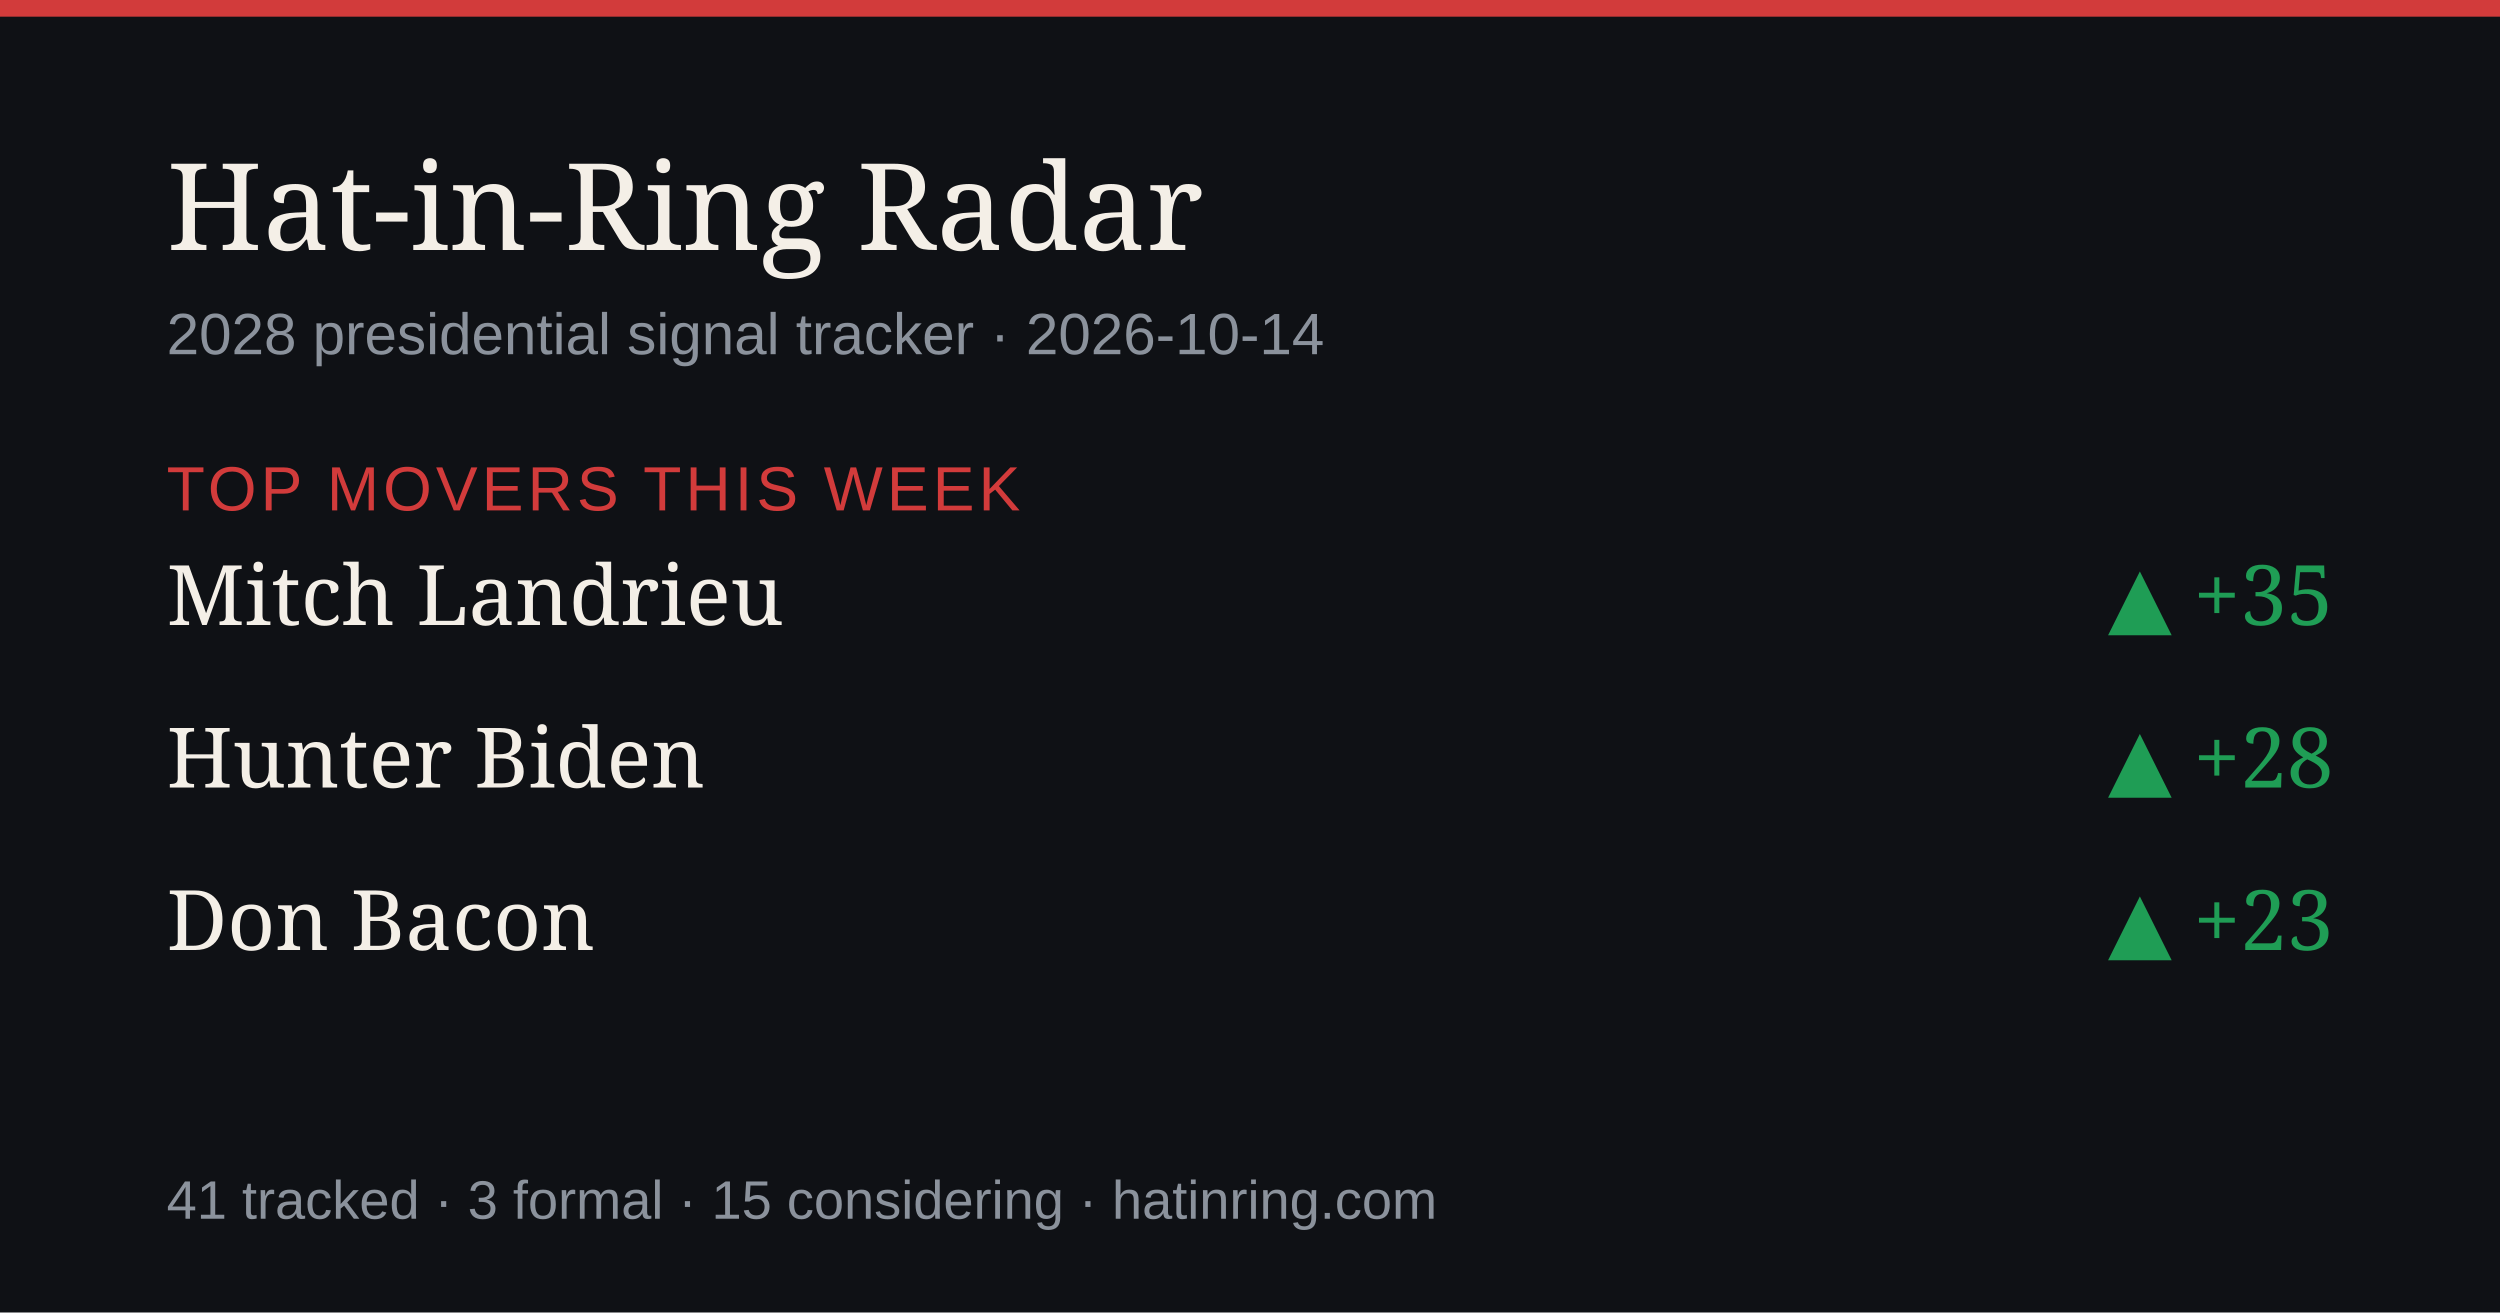
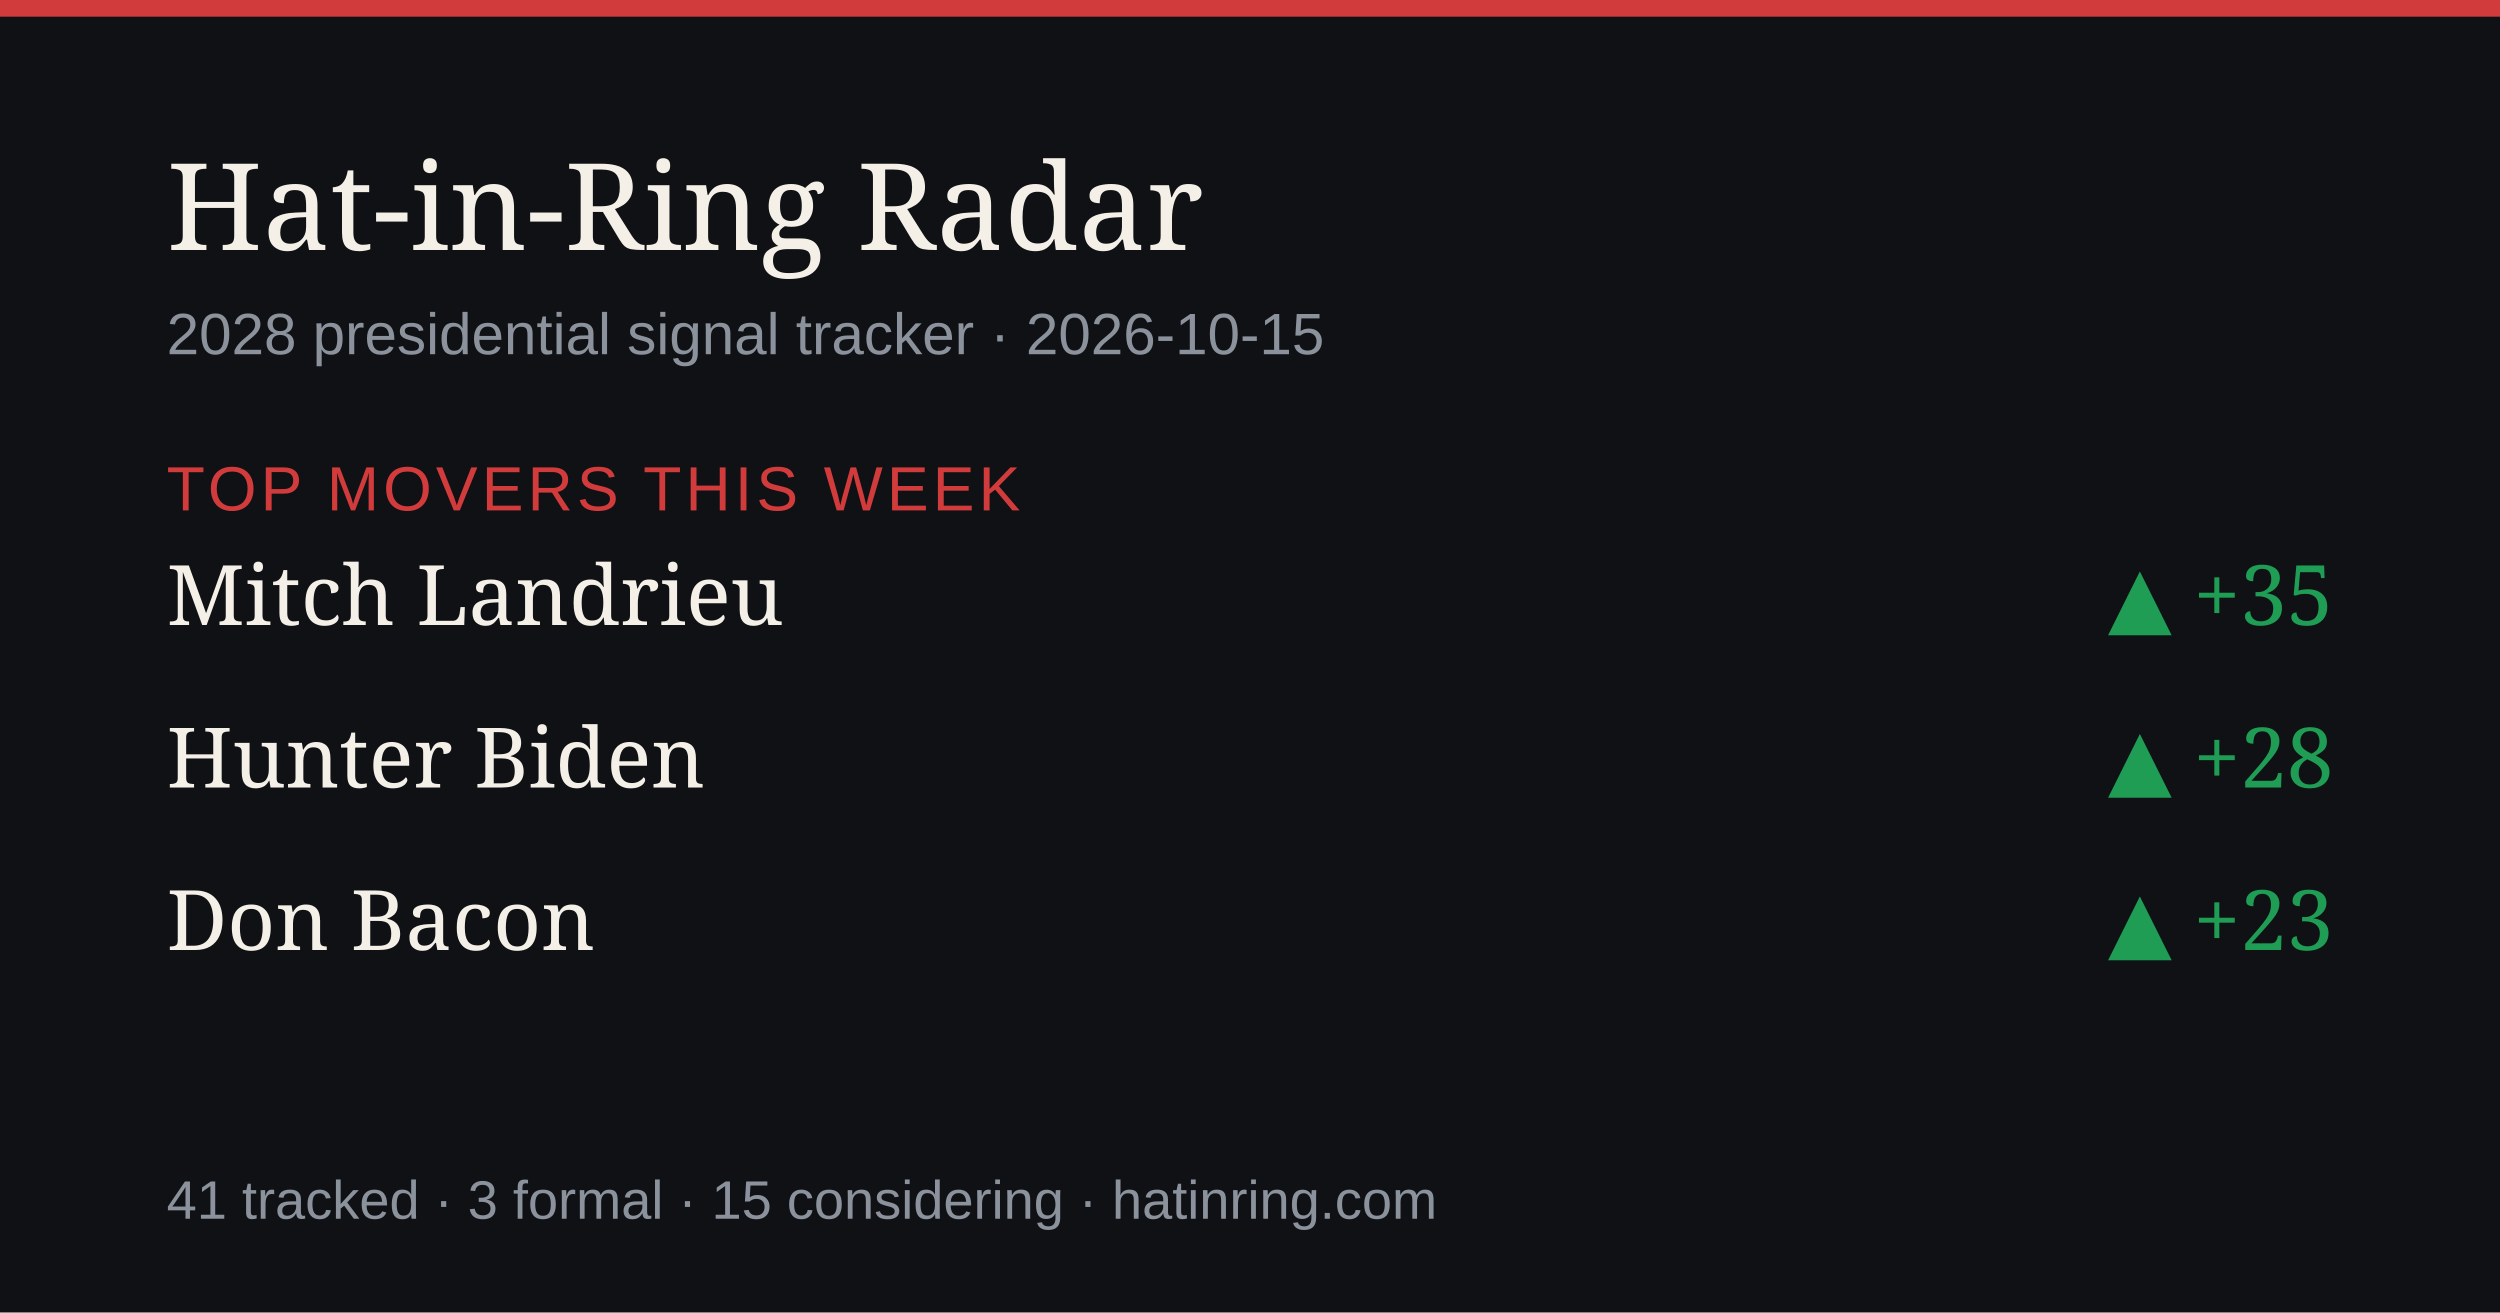
<svg xmlns="http://www.w3.org/2000/svg" width="1200" height="630" viewBox="0 0 1200 630" role="img" aria-label="Hat-in-Ring Radar daily briefing">
  <rect width="1200" height="630" fill="#0f1115" />
  <rect width="1200" height="8" fill="#d23b3b" />
  <text x="80" y="120" font-size="58" fill="#f4efe7" font-family="Georgia,serif">Hat-in-Ring Radar</text>
-   <text x="80" y="170" font-size="28" fill="#8b929c" font-family="-apple-system,Arial,sans-serif">2028 presidential signal tracker · 2026-10-14</text>
+   <text x="80" y="170" font-size="28" fill="#8b929c" font-family="-apple-system,Arial,sans-serif">2028 presidential signal tracker · 2026-10-15</text>
  <text x="80" y="245" font-size="30" fill="#d23b3b" font-family="-apple-system,Arial,sans-serif" letter-spacing="2">TOP MOVERS THIS WEEK</text>
  <text x="80" y="300" font-size="40" fill="#f4efe7" font-family="Georgia,serif">Mitch Landrieu</text>
  <text x="1120" y="300" font-size="40" fill="#1f9d55" text-anchor="end" font-family="Georgia,serif">▲ +35</text>
  <text x="80" y="378" font-size="40" fill="#f4efe7" font-family="Georgia,serif">Hunter Biden</text>
  <text x="1120" y="378" font-size="40" fill="#1f9d55" text-anchor="end" font-family="Georgia,serif">▲ +28</text>
  <text x="80" y="456" font-size="40" fill="#f4efe7" font-family="Georgia,serif">Don Bacon</text>
  <text x="1120" y="456" font-size="40" fill="#1f9d55" text-anchor="end" font-family="Georgia,serif">▲ +23</text>
  <text x="80" y="585" font-size="26" fill="#8b929c" font-family="-apple-system,Arial,sans-serif">41 tracked · 3 formal · 15 considering · hatinring.com</text>
</svg>
